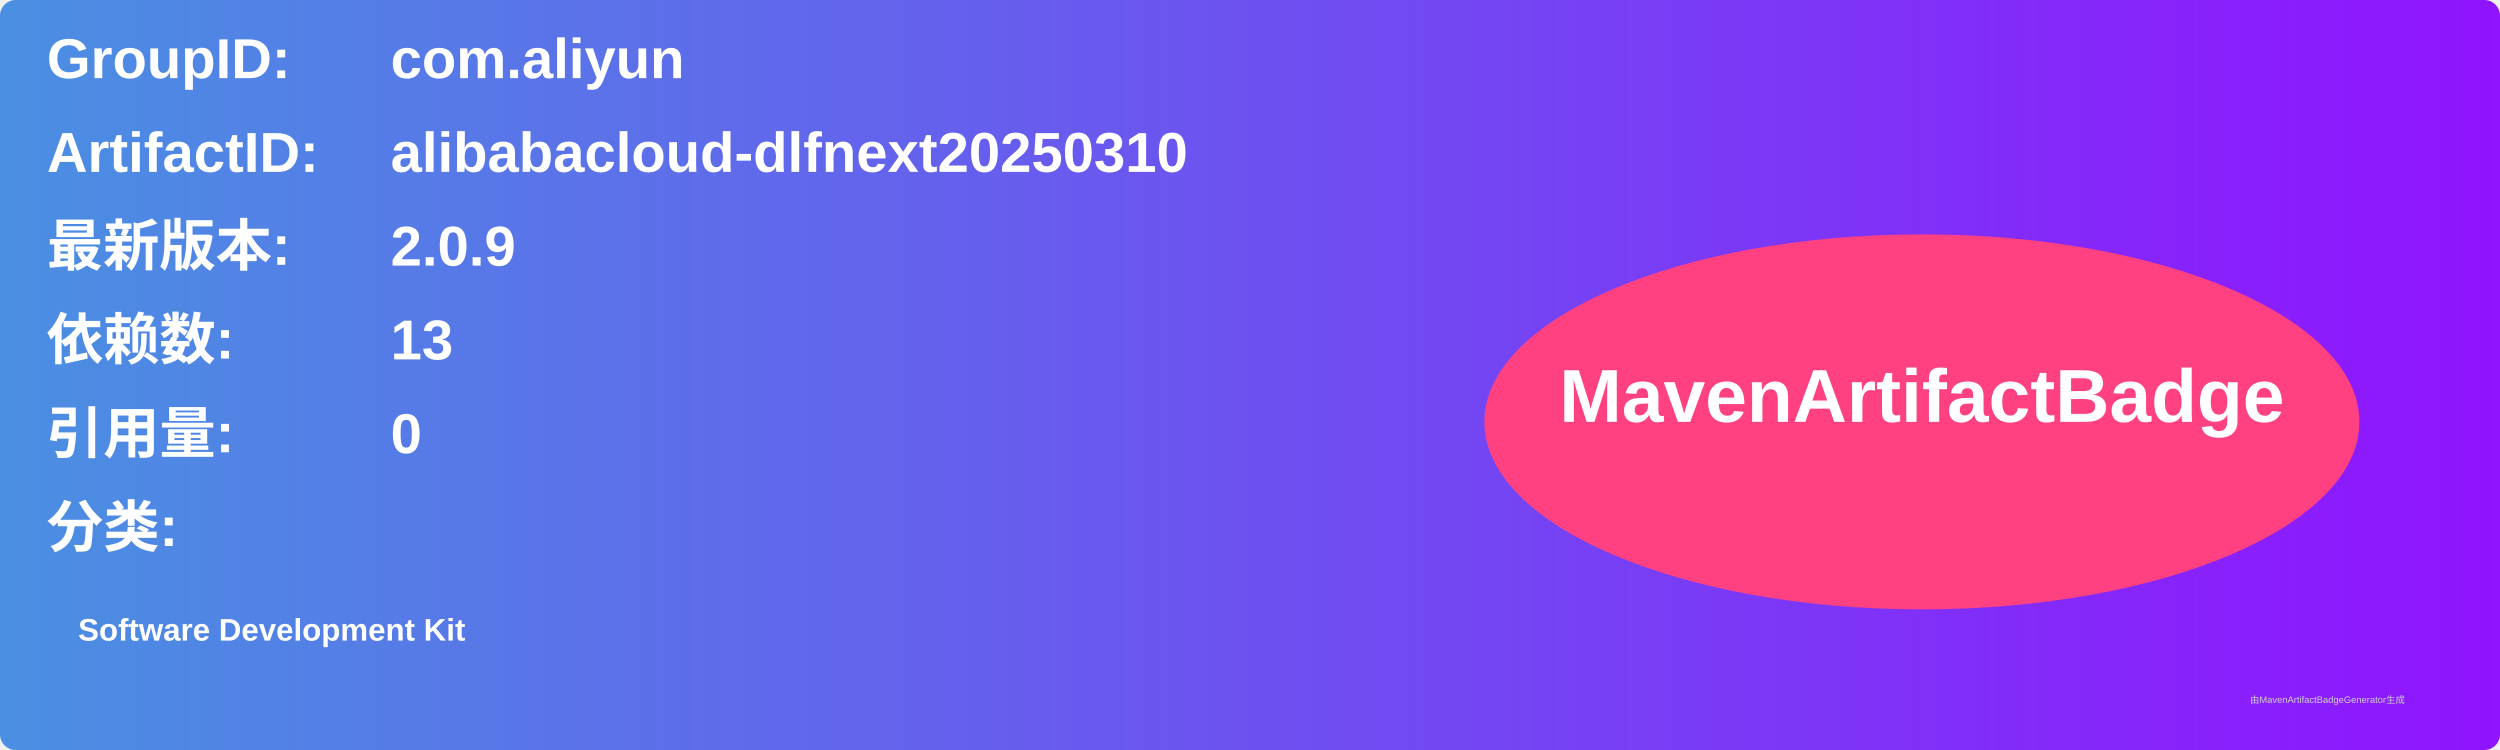
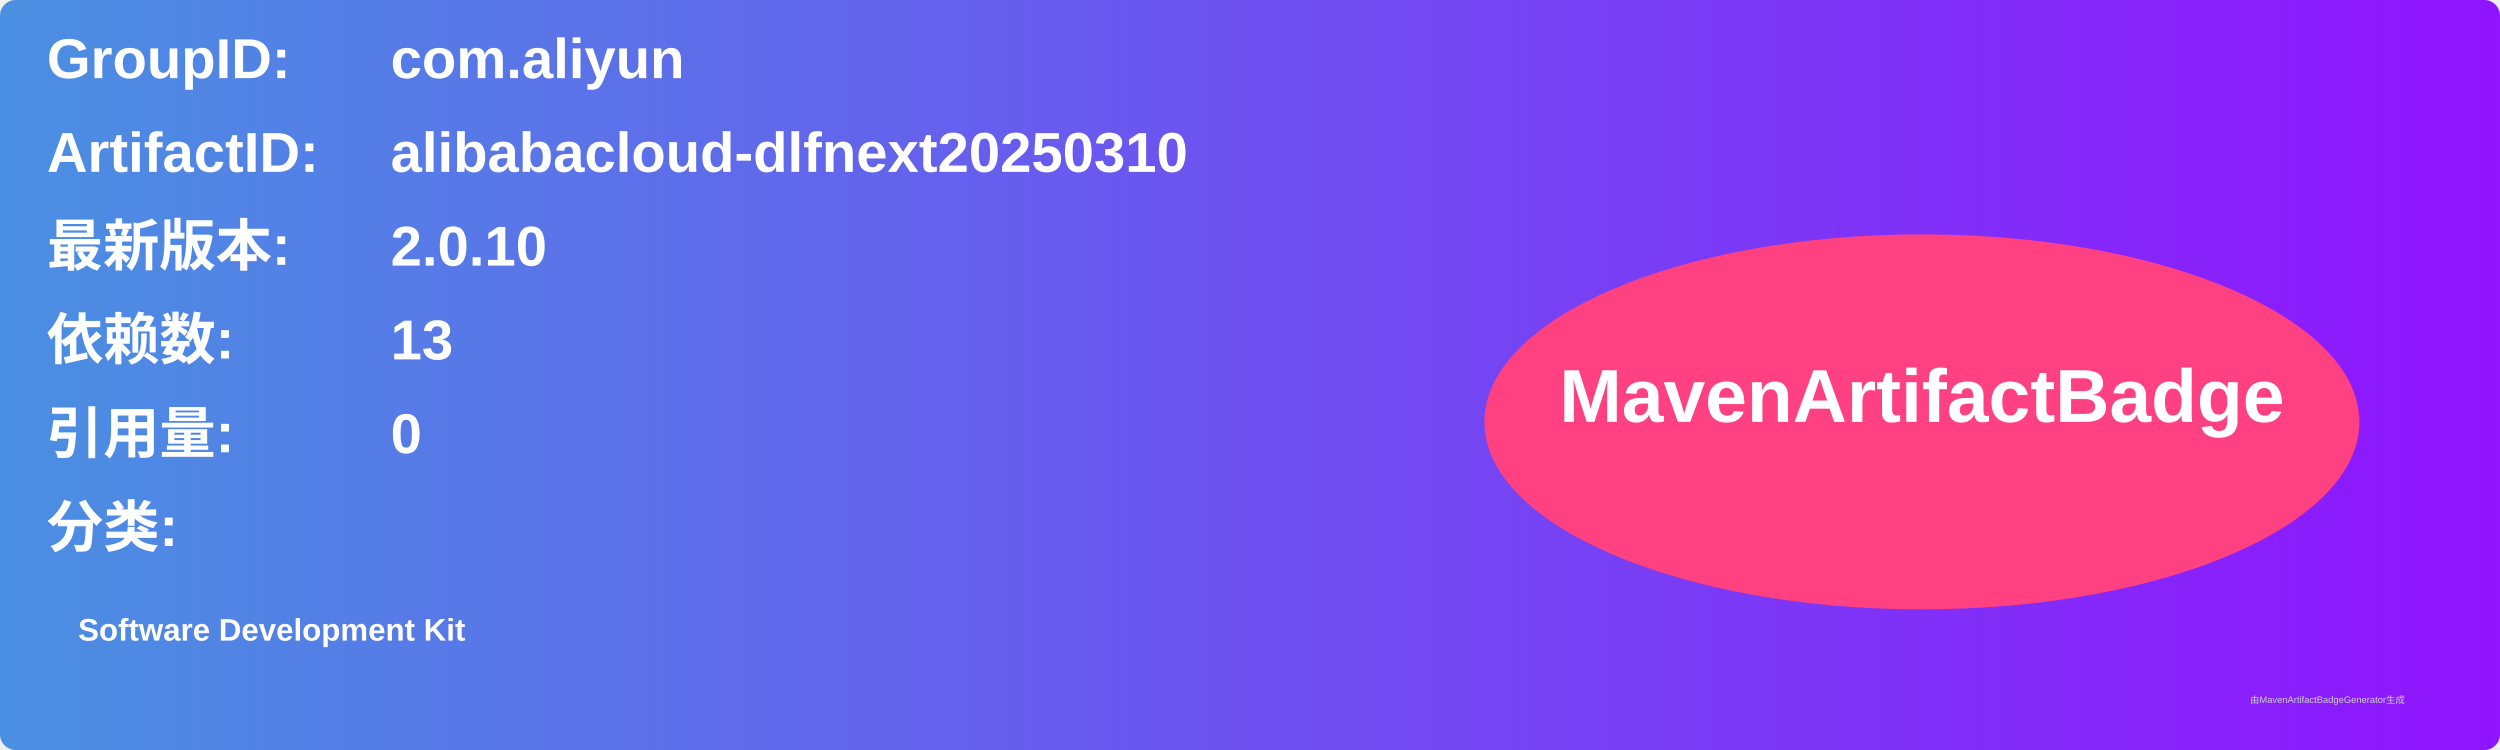
<svg xmlns="http://www.w3.org/2000/svg" width="800" height="240" viewBox="0 0 800 240">
  <linearGradient id="grad" x1="0%" y1="0%" x2="100%" y2="0%">
    <stop offset="0%" stop-color="#4a90e2" />
    <stop offset="100%" stop-color="#9013fe" />
  </linearGradient>
  <rect width="100%" height="100%" rx="5" ry="5" fill="url(#grad)" />
  <g transform="translate(15, 15)">
    <text x="0" y="10" font-family="Arial" font-size="18" fill="white" font-weight="bold" width="260">GroupID:</text>
    <text x="110" y="10" font-family="Arial" font-size="18" fill="white" font-weight="bold" width="460">com.aliyun</text>
    <text x="0" y="40" font-family="Arial" font-size="18" fill="white" font-weight="bold" width="260">ArtifactID:</text>
    <text x="110" y="40" font-family="Arial" font-size="18" fill="white" font-weight="bold" width="460">alibabacloud-dlfnext20250310</text>
    <text x="0" y="70" font-family="Arial" font-size="18" fill="white" font-weight="bold">最新版本:</text>
    <text x="110" y="70" font-family="Arial" font-size="18" fill="white" font-weight="bold">
-       <tspan font-weight="bold">2.0.9</tspan>
+       <tspan font-weight="bold">2.0.10</tspan>
    </text>
    <text x="0" y="100" font-family="Arial" font-size="18" fill="white" font-weight="bold">依赖数: </text>
    <text x="110" y="100" font-family="Arial" font-size="18" fill="white">
      <tspan font-weight="bold">13</tspan>
    </text>
    <text x="0" y="130" font-family="Arial" font-size="18" fill="white" font-weight="bold">引用量: </text>
    <text x="110" y="130" font-family="Arial" font-size="18" fill="white">
      <tspan font-weight="bold">0</tspan>
    </text>
    <text x="0" y="160" font-family="Arial" font-size="18" fill="white" font-weight="bold">分类:</text>
    <text x="10" y="190" font-family="Arial" font-size="10" fill="white">
      <tspan font-weight="bold">Software Development Kit</tspan>
    </text>
    <ellipse cx="600" cy="120" rx="140" ry="60" fill="#ff4081" />
    <text x="600" y="120" text-anchor="middle" font-family="Arial" font-size="24" fill="white" font-weight="bold">MavenArtifactBadge</text>
  </g>
  <text x="720" y="225" font-family="Arial" font-size="3" fill="#d0d0d0">由MavenArtifactBadgeGenerator生成</text>
</svg>
